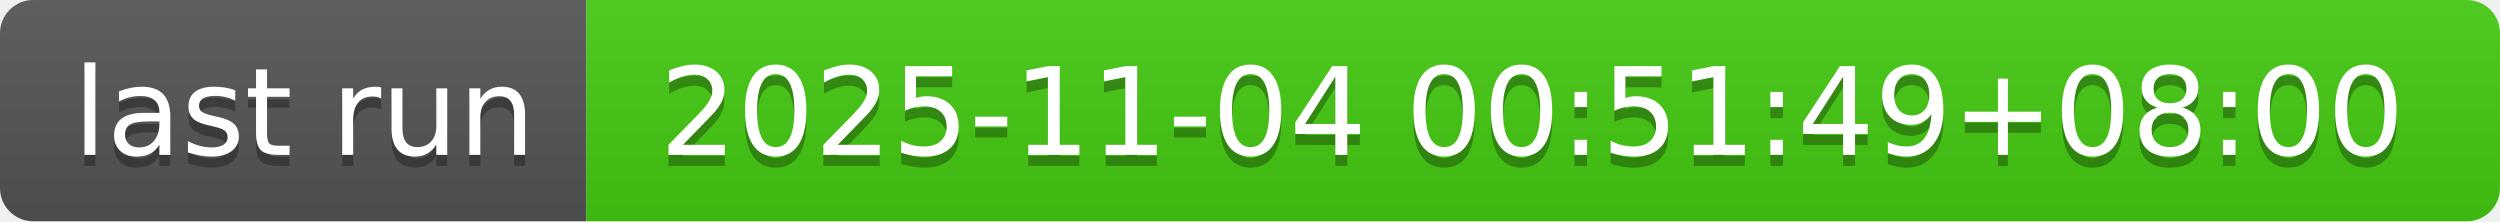
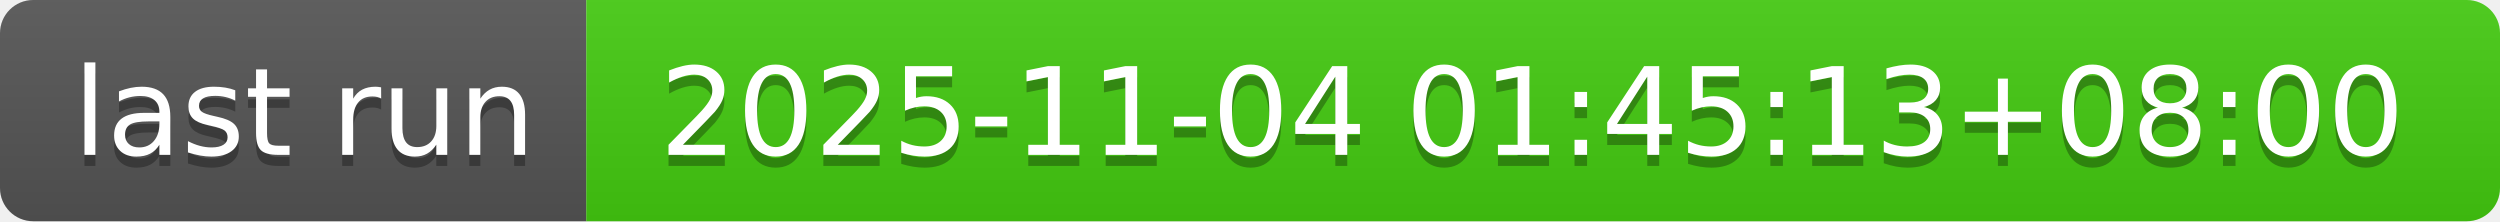
- <svg xmlns="http://www.w3.org/2000/svg" width="226" height="20" role="img" aria-label="last run: 2025-11-04 00:51:49+08:00">
+ <svg xmlns="http://www.w3.org/2000/svg" width="226" height="20" role="img" aria-label="last run: 2025-11-04 01:45:13+08:00">
  <linearGradient id="s" x2="0" y2="100%">
    <stop offset="0" stop-color="#bbb" stop-opacity=".1" />
    <stop offset="1" stop-opacity=".1" />
  </linearGradient>
  <clipPath id="r">
    <rect width="226" height="20" rx="3" fill="#fff" />
  </clipPath>
  <g clip-path="url(#r)">
    <rect width="53" height="20" fill="#555" />
    <rect x="53" width="173" height="20" fill="#4c1" />
    <rect width="226" height="20" fill="url(#s)" />
  </g>
  <g fill="#fff" text-anchor="middle" font-family="Verdana,Geneva,DejaVu Sans,sans-serif" text-rendering="geometricPrecision" font-size="110">
    <text aria-hidden="true" x="275" y="150" fill="#010101" fill-opacity=".3" transform="scale(.1)" textLength="430">last run</text>
    <text x="275" y="140" transform="scale(.1)" fill="#fff" textLength="430">last run</text>
-     <text aria-hidden="true" x="1385" y="150" fill="#010101" fill-opacity=".3" transform="scale(.1)" textLength="1630">2025-11-04 00:51:49+08:00</text>
-     <text x="1385" y="140" transform="scale(.1)" fill="#fff" textLength="1630">2025-11-04 00:51:49+08:00</text>
+     <text aria-hidden="true" x="1385" y="150" fill="#010101" fill-opacity=".3" transform="scale(.1)" textLength="1630">2025-11-04 01:45:13+08:00</text>
+     <text x="1385" y="140" transform="scale(.1)" fill="#fff" textLength="1630">2025-11-04 01:45:13+08:00</text>
  </g>
</svg>
